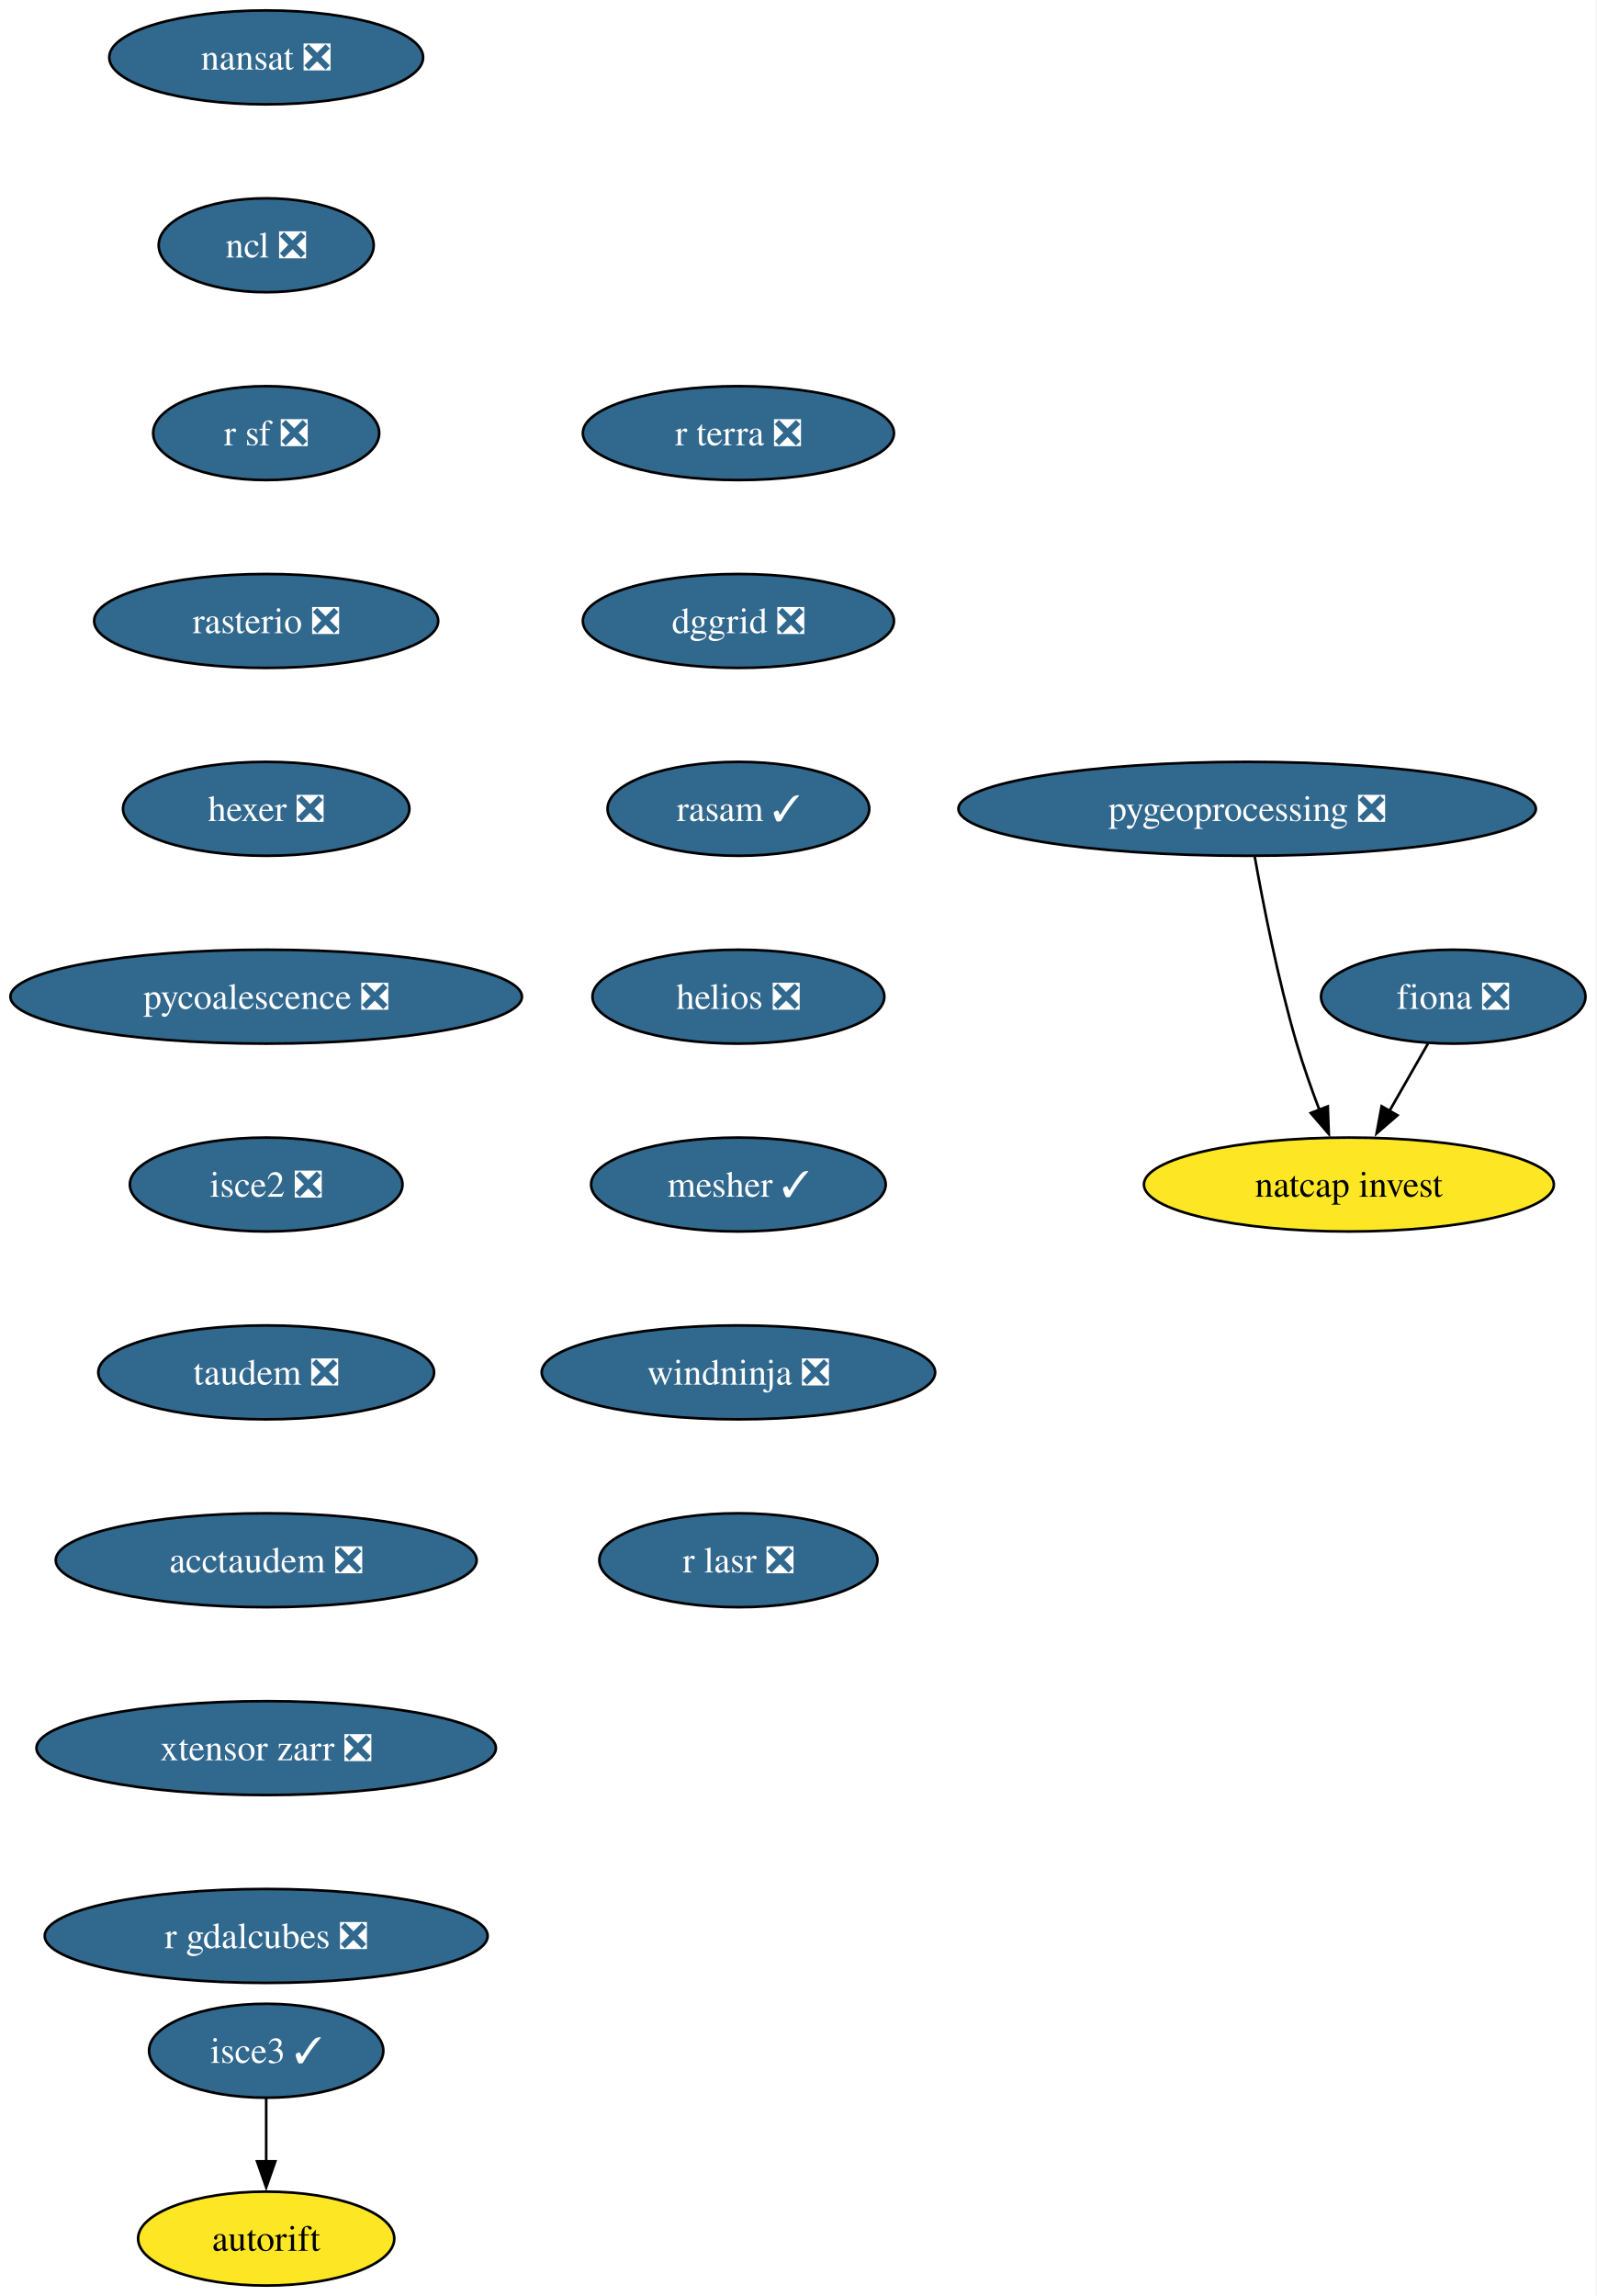
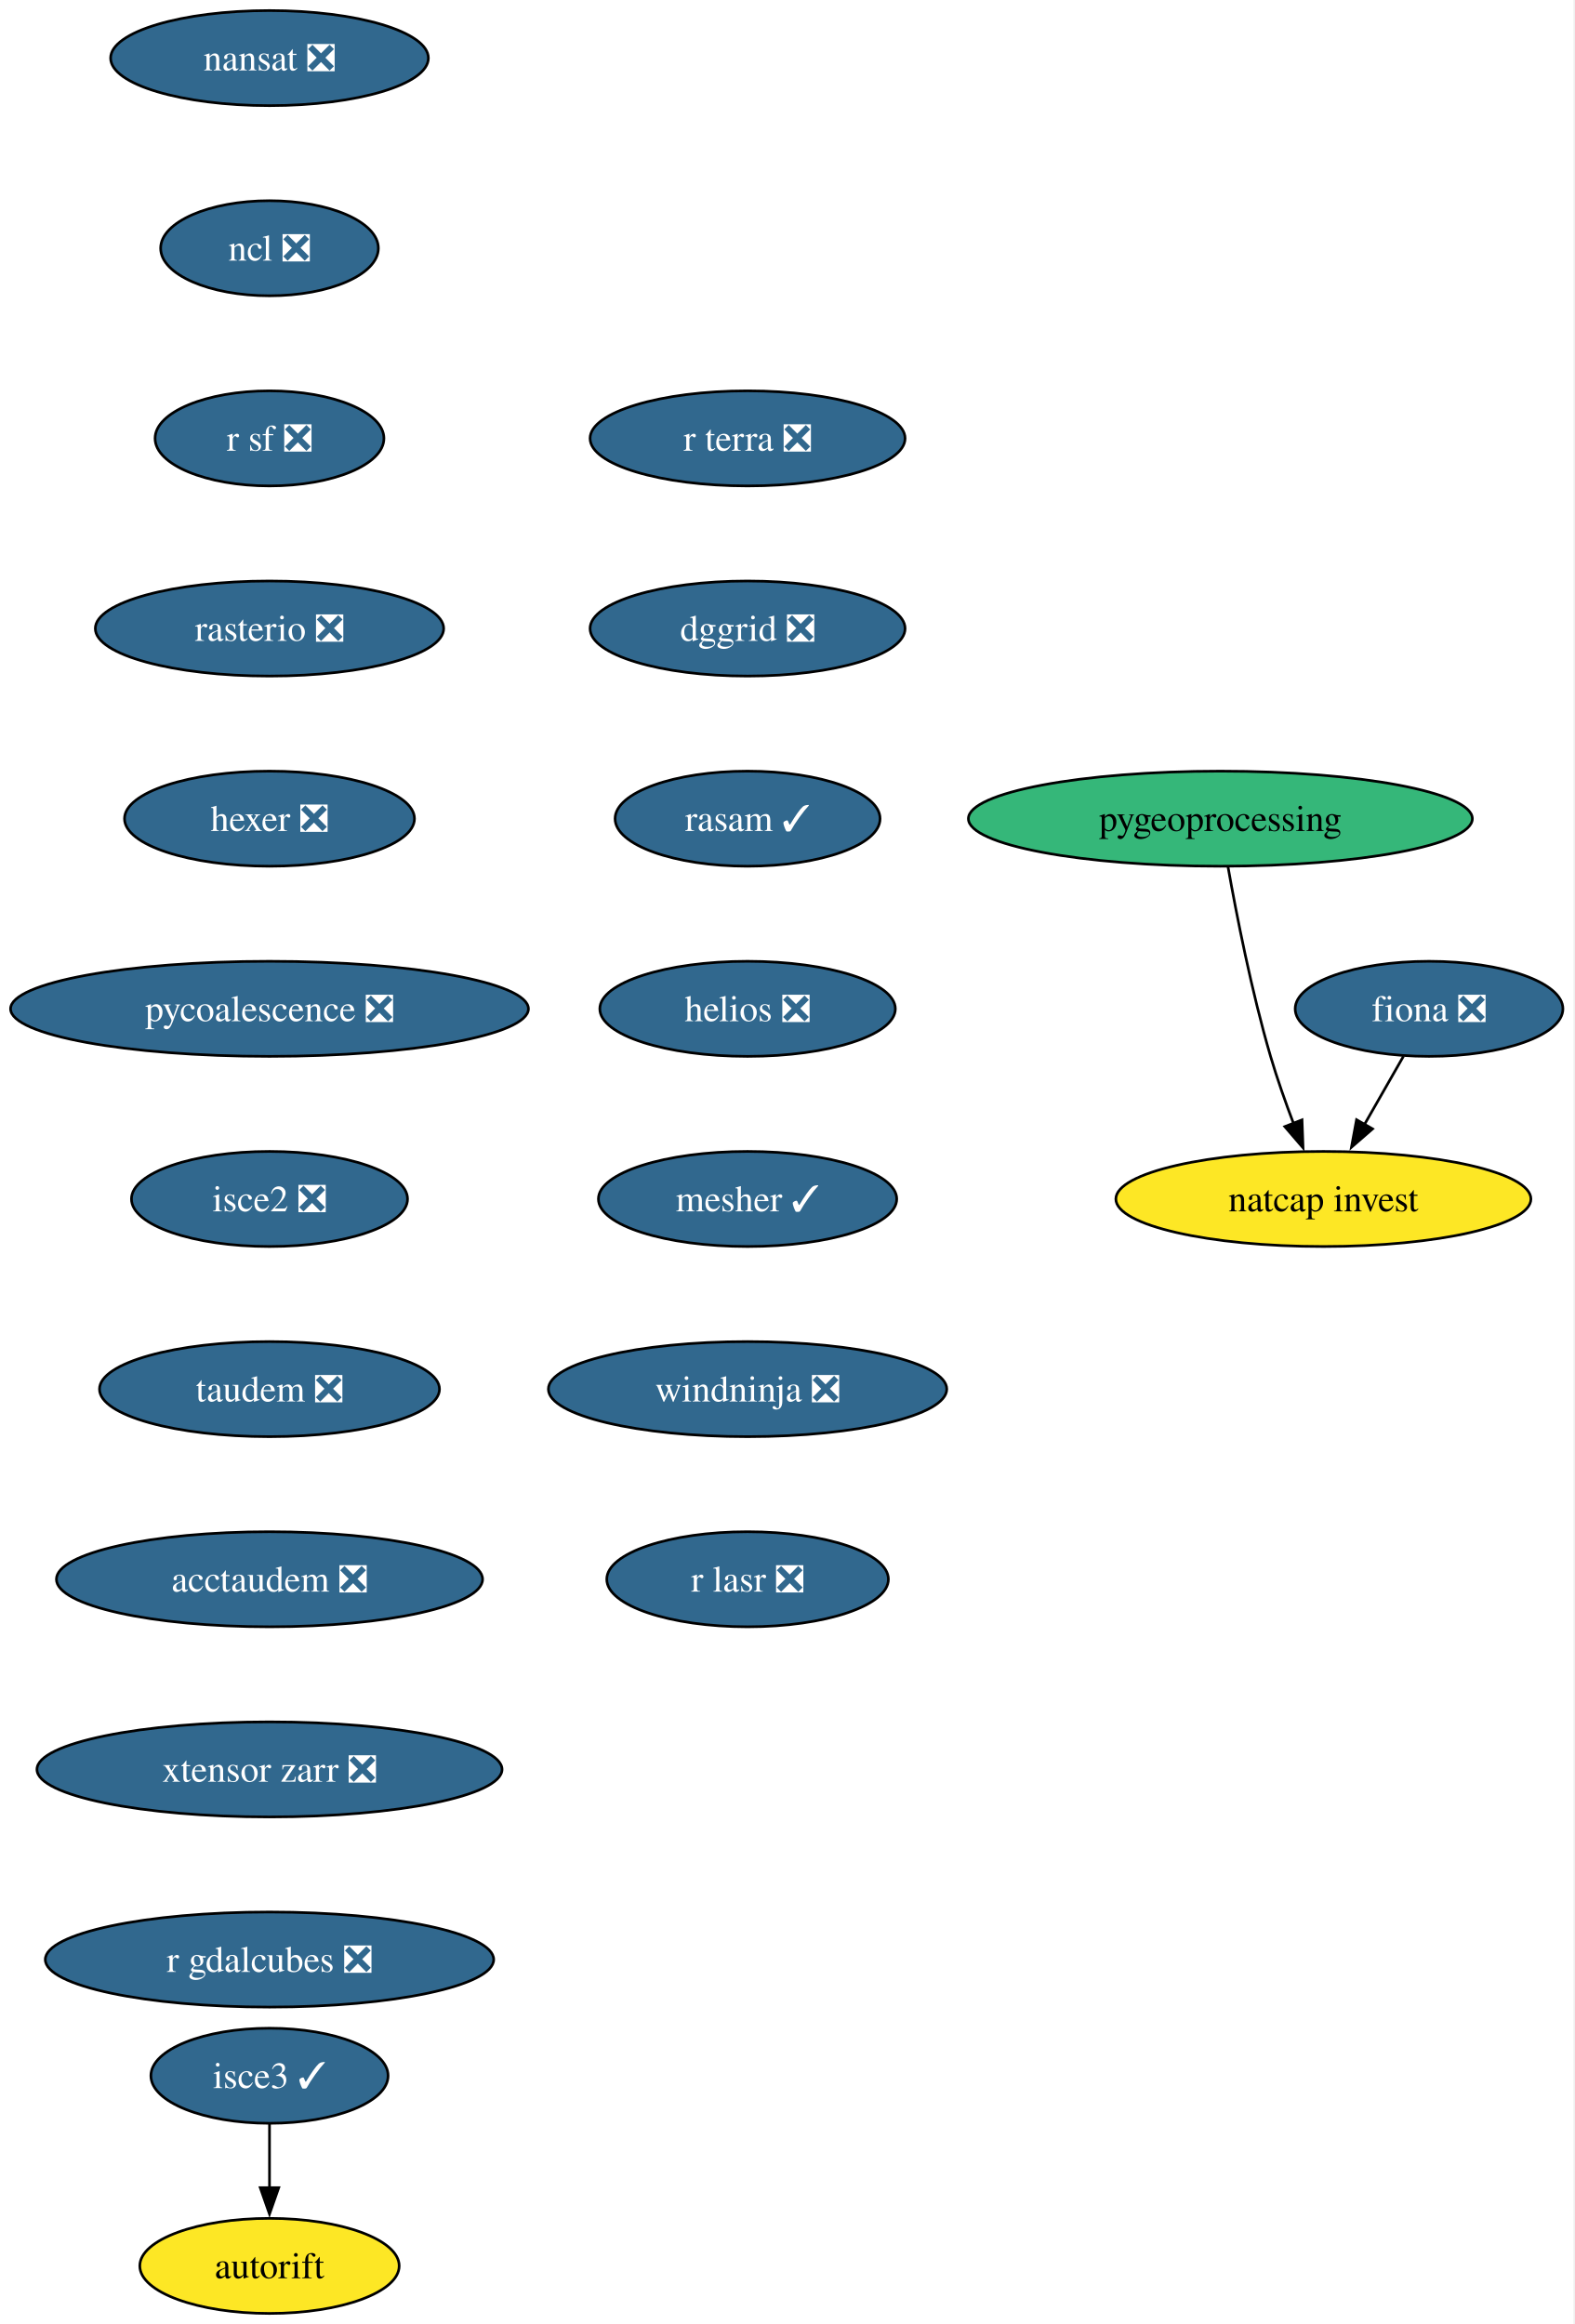
- <svg xmlns="http://www.w3.org/2000/svg" xmlns:xlink="http://www.w3.org/1999/xlink" width="612pt" height="880pt" viewBox="0.00 0.00 612.00 880.00">
+ <svg xmlns="http://www.w3.org/2000/svg" xmlns:xlink="http://www.w3.org/1999/xlink" width="596pt" height="880pt" viewBox="0.00 0.00 596.00 880.00">
  <g id="graph0" class="graph" transform="scale(1 1) rotate(0) translate(4 876)">
-     <polygon fill="white" stroke="none" points="-4,4 -4,-876 607.71,-876 607.71,4 -4,4" />
+     <polygon fill="white" stroke="none" points="-4,4 -4,-876 591.71,-876 591.71,4 -4,4" />
    <g id="node1" class="node">
      <g id="a_node1">
        <a xlink:href="https://github.com/conda-forge/fiona-feedstock/pull/243" xlink:title="fiona ❎">
-           <ellipse fill="#31688e" stroke="black" cx="553.03" cy="-494" rx="50.68" ry="18" />
-           <text xml:space="preserve" text-anchor="middle" x="553.03" y="-489.32" font-family="Times,serif" font-size="14.00" fill="white">fiona ❎</text>
+           <ellipse fill="#31688e" stroke="black" cx="537.03" cy="-494" rx="50.68" ry="18" />
+           <text xml:space="preserve" text-anchor="middle" x="537.03" y="-489.32" font-family="Times,serif" font-size="14.00" fill="white">fiona ❎</text>
        </a>
      </g>
    </g>
    <g id="node2" class="node">
      <g id="a_node2">
        <a xlink:href="https://github.com/conda-forge/natcap.invest-feedstock" xlink:title="natcap invest">
-           <ellipse fill="#fde725" stroke="black" cx="513.03" cy="-422" rx="78.57" ry="18" />
-           <text xml:space="preserve" text-anchor="middle" x="513.03" y="-417.32" font-family="Times,serif" font-size="14.00">natcap invest</text>
+           <ellipse fill="#fde725" stroke="black" cx="497.03" cy="-422" rx="78.57" ry="18" />
+           <text xml:space="preserve" text-anchor="middle" x="497.03" y="-417.32" font-family="Times,serif" font-size="14.00">natcap invest</text>
        </a>
      </g>
    </g>
    <g id="edge1" class="edge">
-       <path fill="none" stroke="black" d="M543.35,-476.05C538.9,-468.26 533.5,-458.82 528.51,-450.08" />
-       <polygon fill="black" stroke="black" points="531.65,-448.54 523.65,-441.59 525.58,-452.01 531.65,-448.54" />
+       <path fill="none" stroke="black" d="M527.35,-476.05C522.9,-468.26 517.5,-458.82 512.51,-450.08" />
+       <polygon fill="black" stroke="black" points="515.65,-448.54 507.65,-441.59 509.58,-452.01 515.65,-448.54" />
    </g>
    <g id="node3" class="node">
      <g id="a_node3">
        <a xlink:href="https://github.com/conda-forge/nansat-feedstock/pull/45" xlink:title="nansat ❎">
          <ellipse fill="#31688e" stroke="black" cx="98.03" cy="-854" rx="60.15" ry="18" />
          <text xml:space="preserve" text-anchor="middle" x="98.03" y="-849.33" font-family="Times,serif" font-size="14.00" fill="white">nansat ❎</text>
        </a>
      </g>
    </g>
    <g id="node4" class="node">
      <g id="a_node4">
        <a xlink:href="https://github.com/conda-forge/ncl-feedstock/pull/172" xlink:title="ncl ❎">
          <ellipse fill="#31688e" stroke="black" cx="98.03" cy="-782" rx="41.21" ry="18" />
          <text xml:space="preserve" text-anchor="middle" x="98.03" y="-777.33" font-family="Times,serif" font-size="14.00" fill="white">ncl ❎</text>
        </a>
      </g>
    </g>
    <g id="node5" class="node">
      <g id="a_node5">
        <a xlink:href="https://github.com/conda-forge/r-sf-feedstock/pull/159" xlink:title="r sf ❎">
          <ellipse fill="#31688e" stroke="black" cx="98.03" cy="-710" rx="43.32" ry="18" />
          <text xml:space="preserve" text-anchor="middle" x="98.03" y="-705.33" font-family="Times,serif" font-size="14.00" fill="white">r sf ❎</text>
        </a>
      </g>
    </g>
    <g id="node6" class="node">
      <g id="a_node6">
        <a xlink:href="https://github.com/conda-forge/rasterio-feedstock/pull/342" xlink:title="rasterio ❎">
          <ellipse fill="#31688e" stroke="black" cx="98.03" cy="-638" rx="65.94" ry="18" />
          <text xml:space="preserve" text-anchor="middle" x="98.03" y="-633.33" font-family="Times,serif" font-size="14.00" fill="white">rasterio ❎</text>
        </a>
      </g>
    </g>
    <g id="node7" class="node">
      <g id="a_node7">
        <a xlink:href="https://github.com/conda-forge/hexer-feedstock/pull/18" xlink:title="hexer ❎">
          <ellipse fill="#31688e" stroke="black" cx="98.03" cy="-566" rx="54.89" ry="18" />
          <text xml:space="preserve" text-anchor="middle" x="98.03" y="-561.33" font-family="Times,serif" font-size="14.00" fill="white">hexer ❎</text>
        </a>
      </g>
    </g>
    <g id="node8" class="node">
      <g id="a_node8">
        <a xlink:href="https://github.com/conda-forge/pycoalescence-feedstock/pull/66" xlink:title="pycoalescence ❎">
          <ellipse fill="#31688e" stroke="black" cx="98.03" cy="-494" rx="98.03" ry="18" />
          <text xml:space="preserve" text-anchor="middle" x="98.03" y="-489.32" font-family="Times,serif" font-size="14.00" fill="white">pycoalescence ❎</text>
        </a>
      </g>
    </g>
    <g id="node9" class="node">
      <g id="a_node9">
        <a xlink:href="https://github.com/conda-forge/isce2-feedstock/pull/84" xlink:title="isce2 ❎">
          <ellipse fill="#31688e" stroke="black" cx="98.03" cy="-422" rx="52.26" ry="18" />
          <text xml:space="preserve" text-anchor="middle" x="98.03" y="-417.32" font-family="Times,serif" font-size="14.00" fill="white">isce2 ❎</text>
        </a>
      </g>
    </g>
    <g id="node10" class="node">
      <g id="a_node10">
        <a xlink:href="https://github.com/conda-forge/taudem-feedstock/pull/26" xlink:title="taudem ❎">
          <ellipse fill="#31688e" stroke="black" cx="98.03" cy="-350" rx="64.36" ry="18" />
          <text xml:space="preserve" text-anchor="middle" x="98.03" y="-345.32" font-family="Times,serif" font-size="14.00" fill="white">taudem ❎</text>
        </a>
      </g>
    </g>
    <g id="node13" class="node">
      <g id="a_node13">
        <a xlink:href="https://github.com/conda-forge/acctaudem-feedstock/pull/20" xlink:title="acctaudem ❎">
          <ellipse fill="#31688e" stroke="black" cx="98.03" cy="-278" rx="80.67" ry="18" />
          <text xml:space="preserve" text-anchor="middle" x="98.03" y="-273.32" font-family="Times,serif" font-size="14.00" fill="white">acctaudem ❎</text>
        </a>
      </g>
    </g>
    <g id="node11" class="node">
      <g id="a_node11">
        <a xlink:href="https://github.com/conda-forge/autorift-feedstock" xlink:title="autorift">
          <ellipse fill="#fde725" stroke="black" cx="98.03" cy="-18" rx="49.1" ry="18" />
          <text xml:space="preserve" text-anchor="middle" x="98.03" y="-13.32" font-family="Times,serif" font-size="14.00">autorift</text>
        </a>
      </g>
    </g>
    <g id="node12" class="node">
      <g id="a_node12">
-         <a xlink:href="https://github.com/conda-forge/pygeoprocessing-feedstock/pull/54" xlink:title="pygeoprocessing ❎">
-           <ellipse fill="#31688e" stroke="black" cx="474.03" cy="-566" rx="110.66" ry="18" />
-           <text xml:space="preserve" text-anchor="middle" x="474.03" y="-561.33" font-family="Times,serif" font-size="14.00" fill="white">pygeoprocessing ❎</text>
+         <a xlink:href="https://github.com/conda-forge/pygeoprocessing-feedstock" xlink:title="pygeoprocessing">
+           <ellipse fill="#35b779" stroke="black" cx="458.03" cy="-566" rx="95.4" ry="18" />
+           <text xml:space="preserve" text-anchor="middle" x="458.03" y="-561.33" font-family="Times,serif" font-size="14.00">pygeoprocessing</text>
        </a>
      </g>
    </g>
    <g id="edge9" class="edge">
-       <path fill="none" stroke="black" d="M476.92,-547.75C480.13,-529.68 485.82,-500.56 493.03,-476 495.51,-467.57 498.69,-458.56 501.79,-450.41" />
-       <polygon fill="black" stroke="black" points="504.94,-451.96 505.33,-441.37 498.42,-449.41 504.94,-451.96" />
+       <path fill="none" stroke="black" d="M460.92,-547.75C464.13,-529.68 469.82,-500.56 477.03,-476 479.51,-467.57 482.69,-458.56 485.79,-450.41" />
+       <polygon fill="black" stroke="black" points="488.94,-451.96 489.33,-441.37 482.42,-449.41 488.94,-451.96" />
    </g>
    <g id="node14" class="node">
      <g id="a_node14">
        <a xlink:href="https://github.com/conda-forge/xtensor-zarr-feedstock/pull/18" xlink:title="xtensor zarr ❎">
          <ellipse fill="#31688e" stroke="black" cx="98.03" cy="-206" rx="88.04" ry="18" />
          <text xml:space="preserve" text-anchor="middle" x="98.03" y="-201.33" font-family="Times,serif" font-size="14.00" fill="white">xtensor zarr ❎</text>
        </a>
      </g>
    </g>
    <g id="node16" class="node">
      <g id="a_node16">
        <a xlink:href="https://github.com/conda-forge/r-gdalcubes-feedstock/pull/82" xlink:title="r gdalcubes ❎">
          <ellipse fill="#31688e" stroke="black" cx="98.03" cy="-134" rx="84.88" ry="18" />
          <text xml:space="preserve" text-anchor="middle" x="98.03" y="-129.32" font-family="Times,serif" font-size="14.00" fill="white">r gdalcubes ❎</text>
        </a>
      </g>
    </g>
    <g id="node15" class="node">
      <g id="a_node15">
        <a xlink:href="https://github.com/conda-forge/isce3-feedstock/pull/116" xlink:title="isce3 ✓">
          <ellipse fill="#31688e" stroke="black" cx="98.03" cy="-90" rx="44.9" ry="18" />
          <text xml:space="preserve" text-anchor="middle" x="98.03" y="-85.33" font-family="Times,serif" font-size="14.00" fill="white">isce3 ✓</text>
        </a>
      </g>
    </g>
    <g id="edge12" class="edge">
      <path fill="none" stroke="black" d="M98.03,-71.7C98.03,-64.41 98.03,-55.73 98.03,-47.54" />
      <polygon fill="black" stroke="black" points="101.53,-47.62 98.03,-37.62 94.53,-47.62 101.53,-47.62" />
    </g>
    <g id="node17" class="node">
      <g id="a_node17">
        <a xlink:href="https://github.com/conda-forge/r-terra-feedstock/pull/140" xlink:title="r terra ❎">
          <ellipse fill="#31688e" stroke="black" cx="279.03" cy="-710" rx="59.63" ry="18" />
          <text xml:space="preserve" text-anchor="middle" x="279.03" y="-705.33" font-family="Times,serif" font-size="14.00" fill="white">r terra ❎</text>
        </a>
      </g>
    </g>
    <g id="node18" class="node">
      <g id="a_node18">
        <a xlink:href="https://github.com/conda-forge/dggrid-feedstock/pull/24" xlink:title="dggrid ❎">
          <ellipse fill="#31688e" stroke="black" cx="279.03" cy="-638" rx="59.63" ry="18" />
          <text xml:space="preserve" text-anchor="middle" x="279.03" y="-633.33" font-family="Times,serif" font-size="14.00" fill="white">dggrid ❎</text>
        </a>
      </g>
    </g>
    <g id="node19" class="node">
      <g id="a_node19">
        <a xlink:href="https://github.com/conda-forge/rasam-feedstock/pull/6" xlink:title="rasam ✓">
          <ellipse fill="#31688e" stroke="black" cx="279.03" cy="-566" rx="50.16" ry="18" />
          <text xml:space="preserve" text-anchor="middle" x="279.03" y="-561.33" font-family="Times,serif" font-size="14.00" fill="white">rasam ✓</text>
        </a>
      </g>
    </g>
    <g id="node20" class="node">
      <g id="a_node20">
        <a xlink:href="https://github.com/conda-forge/helios-feedstock/pull/38" xlink:title="helios ❎">
          <ellipse fill="#31688e" stroke="black" cx="279.03" cy="-494" rx="55.94" ry="18" />
          <text xml:space="preserve" text-anchor="middle" x="279.03" y="-489.32" font-family="Times,serif" font-size="14.00" fill="white">helios ❎</text>
        </a>
      </g>
    </g>
    <g id="node21" class="node">
      <g id="a_node21">
        <a xlink:href="https://github.com/conda-forge/mesher-feedstock/pull/23" xlink:title="mesher ✓">
          <ellipse fill="#31688e" stroke="black" cx="279.03" cy="-422" rx="56.47" ry="18" />
          <text xml:space="preserve" text-anchor="middle" x="279.03" y="-417.32" font-family="Times,serif" font-size="14.00" fill="white">mesher ✓</text>
        </a>
      </g>
    </g>
    <g id="node22" class="node">
      <g id="a_node22">
        <a xlink:href="https://github.com/conda-forge/windninja-feedstock/pull/25" xlink:title="windninja ❎">
          <ellipse fill="#31688e" stroke="black" cx="279.03" cy="-350" rx="75.41" ry="18" />
          <text xml:space="preserve" text-anchor="middle" x="279.03" y="-345.32" font-family="Times,serif" font-size="14.00" fill="white">windninja ❎</text>
        </a>
      </g>
    </g>
    <g id="node23" class="node">
      <g id="a_node23">
        <a xlink:href="https://github.com/conda-forge/r-lasr-feedstock/pull/32" xlink:title="r lasr ❎">
          <ellipse fill="#31688e" stroke="black" cx="279.03" cy="-278" rx="53.31" ry="18" />
          <text xml:space="preserve" text-anchor="middle" x="279.03" y="-273.32" font-family="Times,serif" font-size="14.00" fill="white">r lasr ❎</text>
        </a>
      </g>
    </g>
  </g>
</svg>
